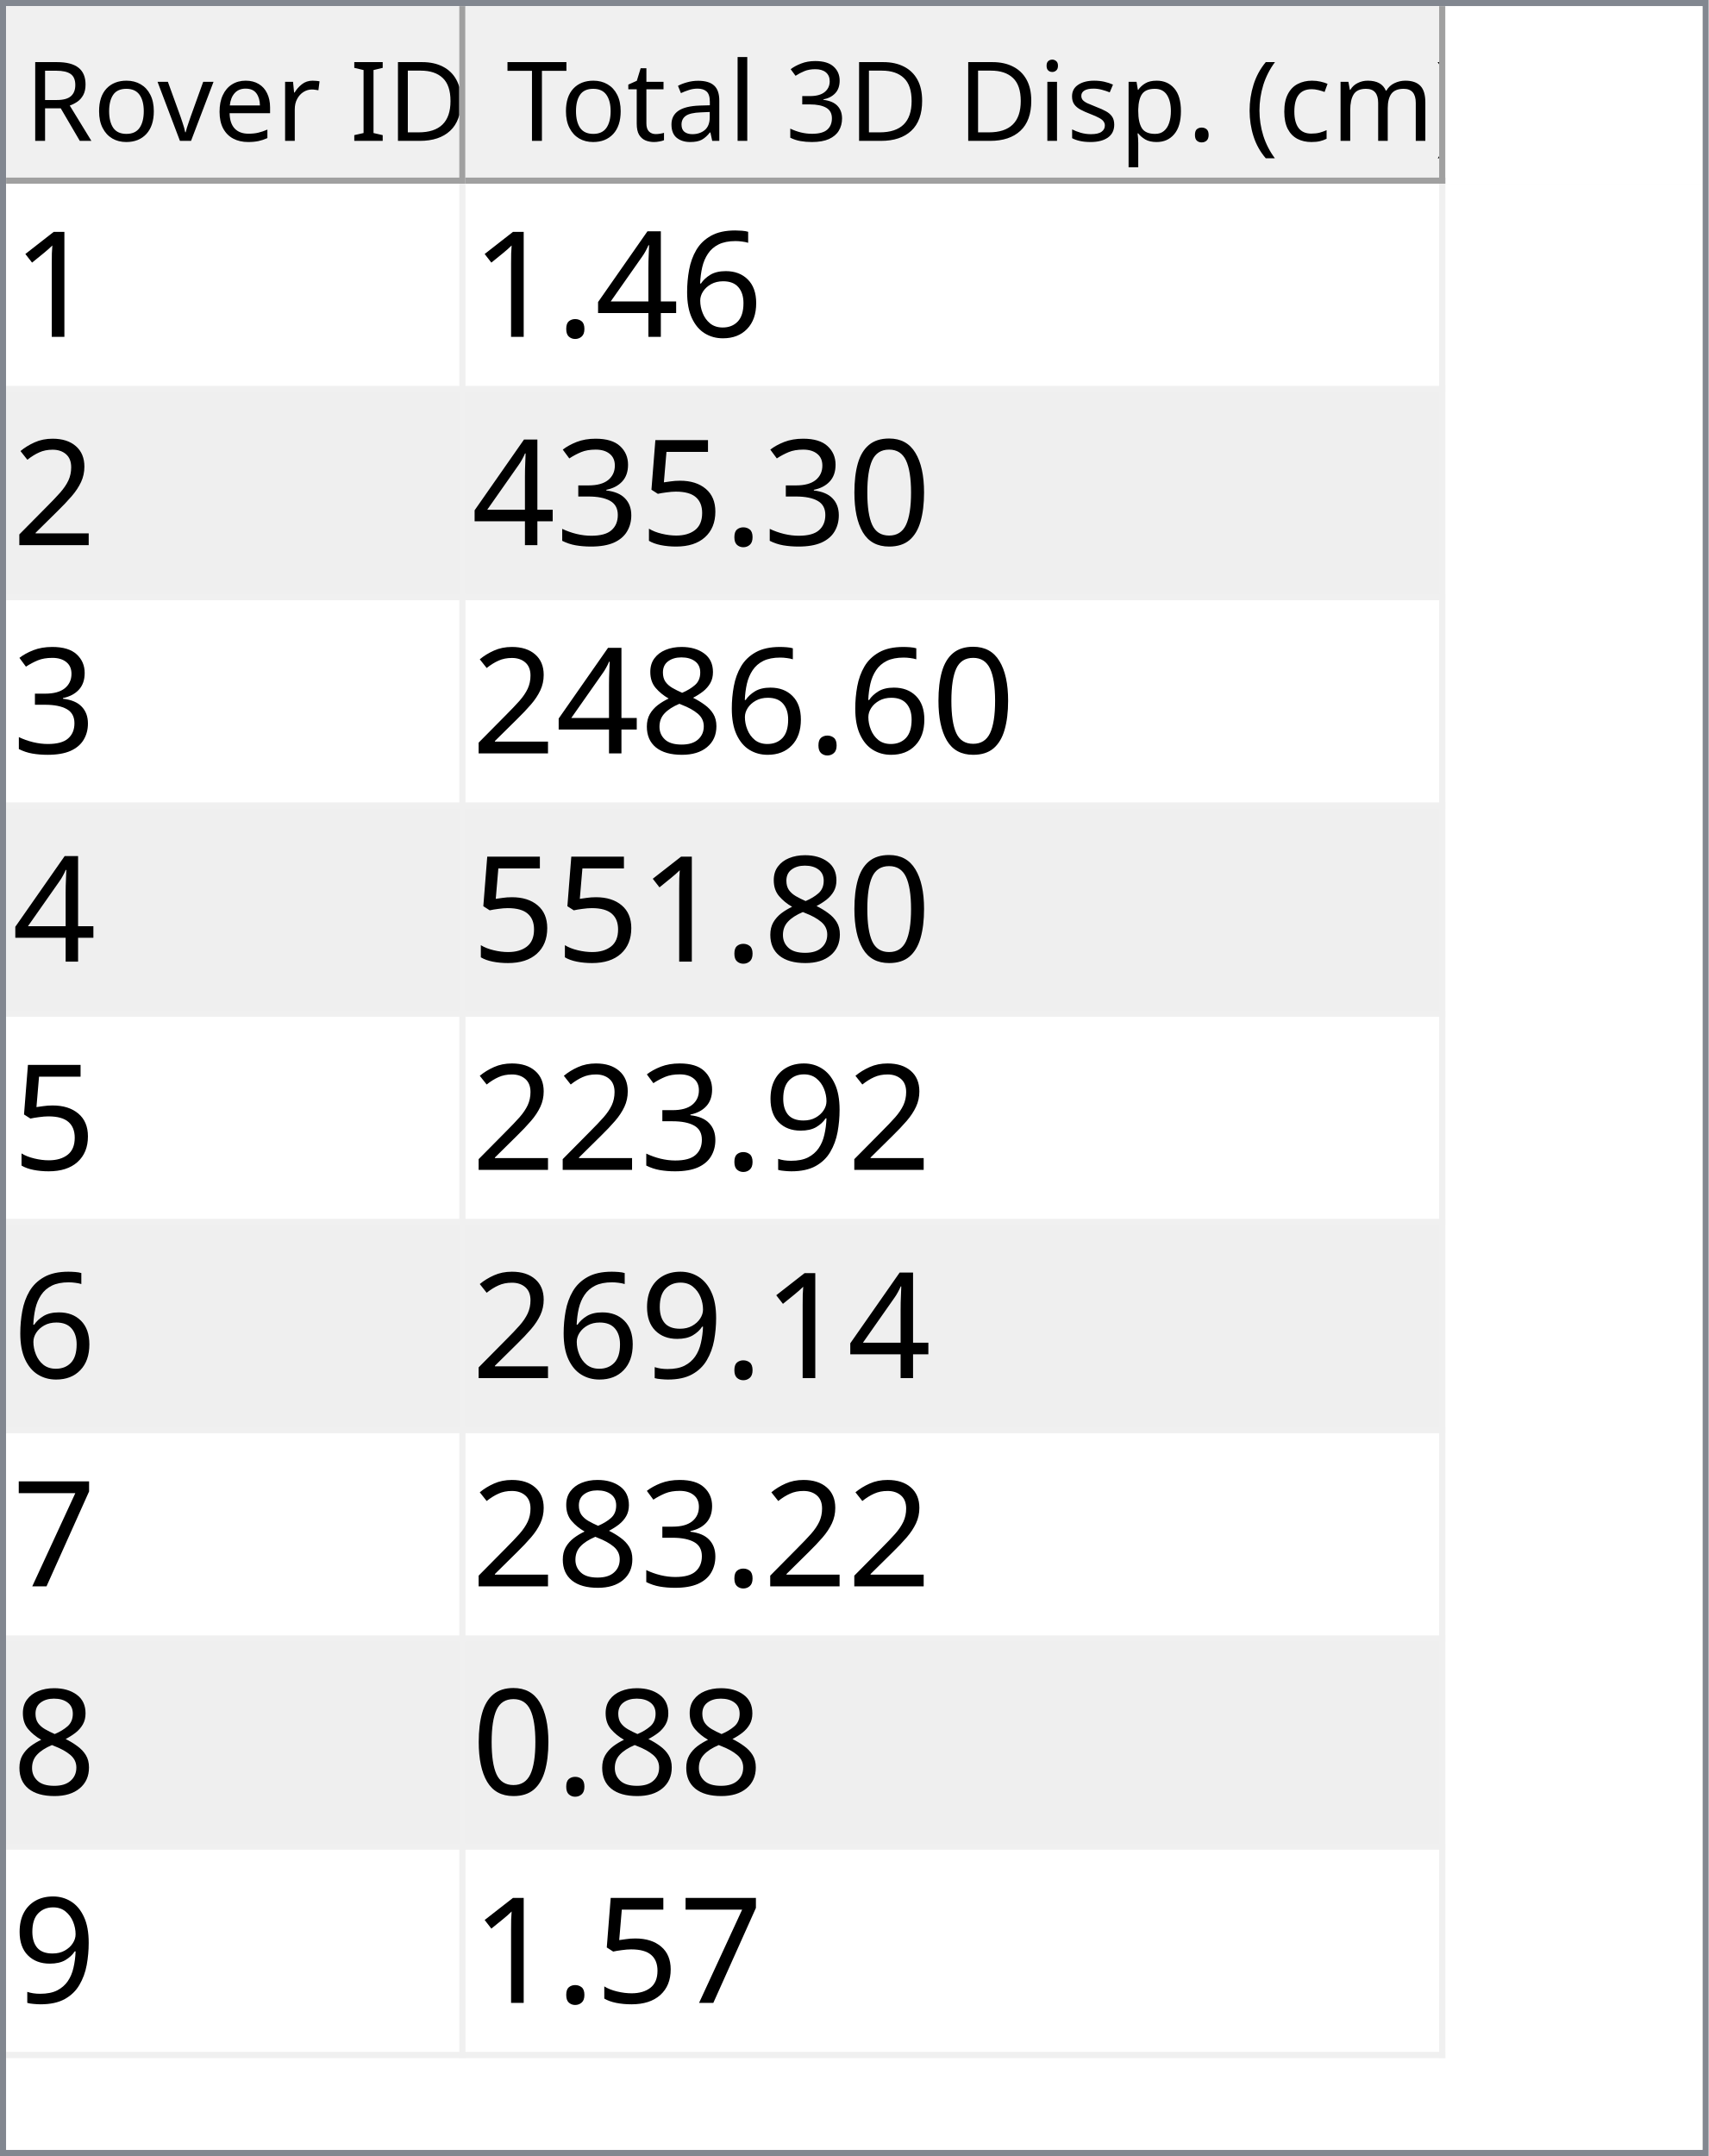
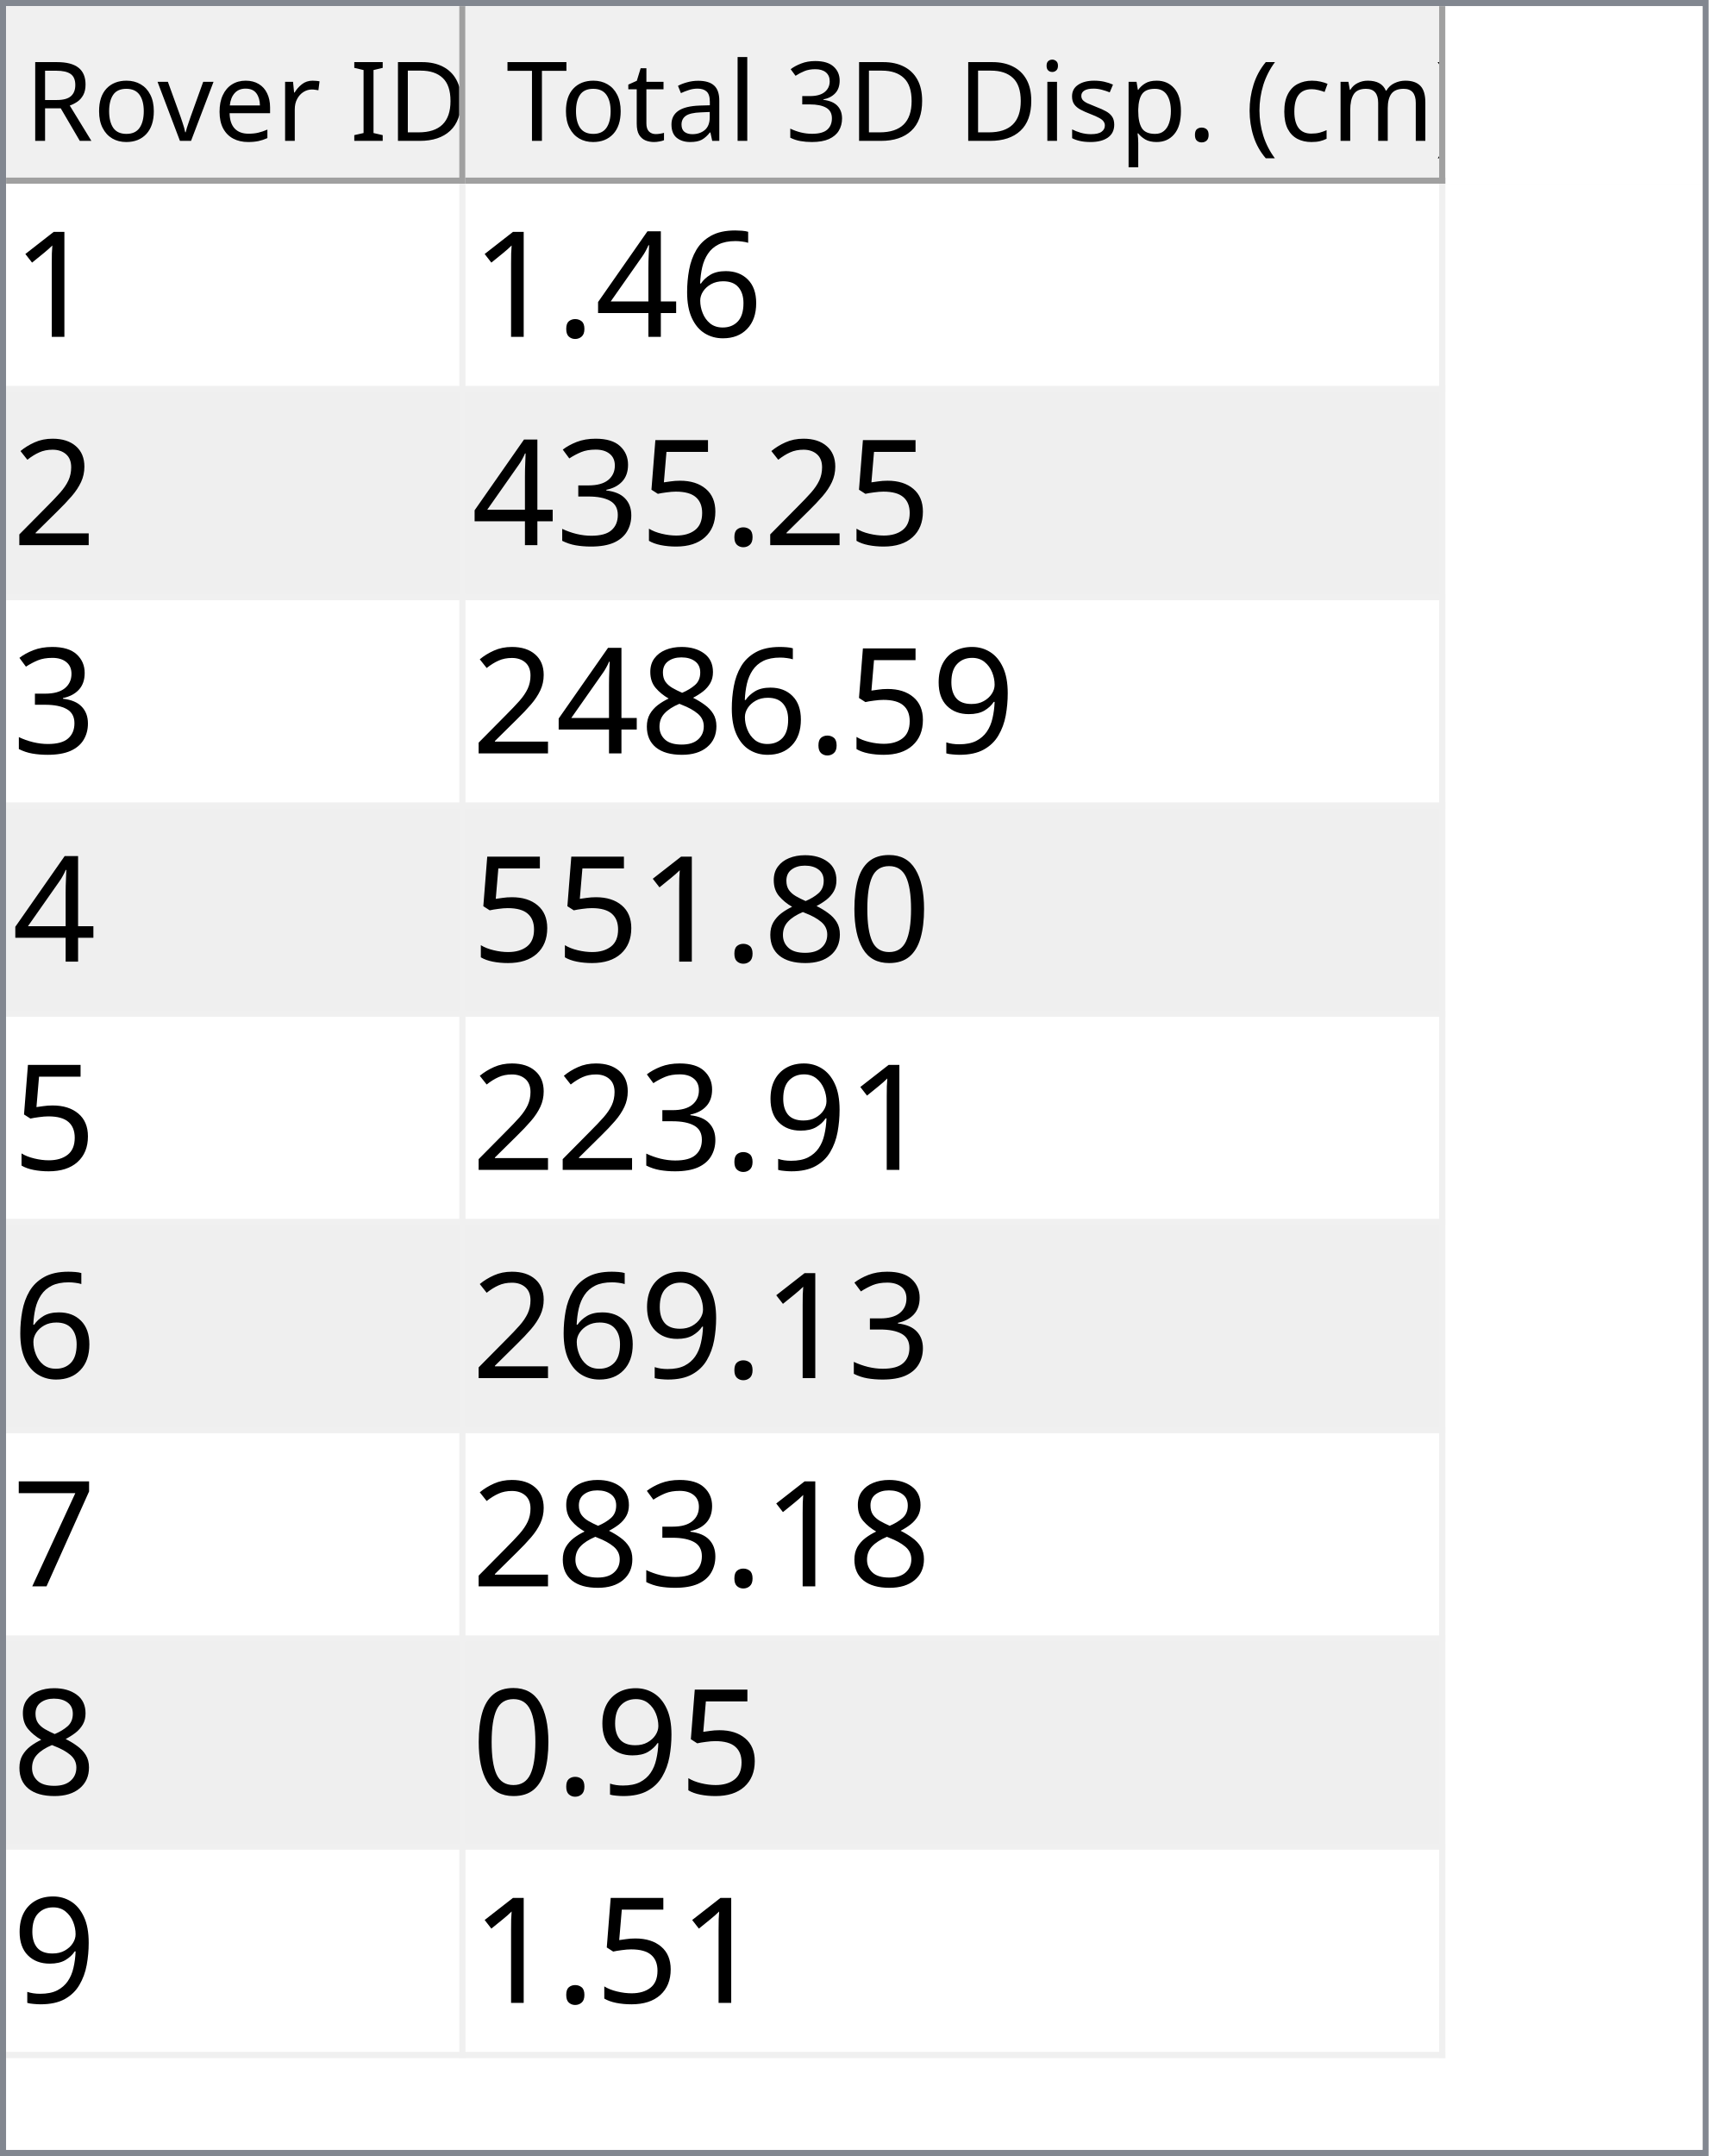
<svg xmlns="http://www.w3.org/2000/svg" style="fill-opacity:1; color-rendering:auto; color-interpolation:auto; text-rendering:auto; stroke:black; stroke-linecap:square; stroke-miterlimit:10; shape-rendering:auto; stroke-opacity:1; fill:black; stroke-dasharray:none; font-weight:normal; stroke-width:1; font-family:'Dialog'; font-style:normal; stroke-linejoin:miter; font-size:12px; stroke-dashoffset:0; image-rendering:auto;" width="279" height="352">
  <defs id="genericDefs" />
  <g>
    <defs id="defs1">
      <clipPath clipPathUnits="userSpaceOnUse" id="clipPath1">
        <path d="M0 0 L279 0 L279 352 L0 352 L0 0 Z" />
      </clipPath>
      <clipPath clipPathUnits="userSpaceOnUse" id="clipPath2">
        <path d="M0 0 L0 352 L279 352 L279 0 Z" />
      </clipPath>
      <clipPath clipPathUnits="userSpaceOnUse" id="clipPath3">
        <path d="M0 0 L0 29 L277 29 L277 0 Z" />
      </clipPath>
      <clipPath clipPathUnits="userSpaceOnUse" id="clipPath4">
        <path d="M0 0 L0 29 L75 29 L75 0 Z" />
      </clipPath>
      <clipPath clipPathUnits="userSpaceOnUse" id="clipPath5">
        <path d="M1 1 L1 28 L74 28 L74 1 Z" />
      </clipPath>
      <clipPath clipPathUnits="userSpaceOnUse" id="clipPath6">
        <path d="M0 0 L0 27 L73 27 L73 0 Z" />
      </clipPath>
      <clipPath clipPathUnits="userSpaceOnUse" id="clipPath7">
        <path d="M-0.5 -0.5 L-0.5 28.5 L74.5 28.5 L74.5 -0.5 Z" />
      </clipPath>
      <clipPath clipPathUnits="userSpaceOnUse" id="clipPath8">
        <path d="M0 0 L0 29 L160 29 L160 0 Z" />
      </clipPath>
      <clipPath clipPathUnits="userSpaceOnUse" id="clipPath9">
        <path d="M1 1 L1 28 L159 28 L159 1 Z" />
      </clipPath>
      <clipPath clipPathUnits="userSpaceOnUse" id="clipPath10">
        <path d="M0 0 L0 27 L158 27 L158 0 Z" />
      </clipPath>
      <clipPath clipPathUnits="userSpaceOnUse" id="clipPath11">
        <path d="M-0.5 -0.5 L-0.5 28.5 L159.5 28.5 L159.5 -0.5 Z" />
      </clipPath>
      <clipPath clipPathUnits="userSpaceOnUse" id="clipPath12">
        <path d="M0 0 L0 321 L277 321 L277 0 Z" />
      </clipPath>
      <clipPath clipPathUnits="userSpaceOnUse" id="clipPath13">
        <path d="M0 0 L0 306 L235 306 L235 0 Z" />
      </clipPath>
      <clipPath clipPathUnits="userSpaceOnUse" id="clipPath14">
        <path d="M-0.5 -0.5 L-0.5 305.5 L234.5 305.5 L234.5 -0.5 Z" />
      </clipPath>
      <clipPath clipPathUnits="userSpaceOnUse" id="clipPath15">
        <path d="M0 0 L0 33 L74 33 L74 0 Z" />
      </clipPath>
      <clipPath clipPathUnits="userSpaceOnUse" id="clipPath16">
        <path d="M0 0 L0 33 L159 33 L159 0 Z" />
      </clipPath>
      <font horiz-adv-x="64.551" id="font1">
        <font-face ascent="107.91" descent="25.098" units-per-em="100" style="font-style:normal; font-family:Segoe UI; font-weight:normal;" />
        <missing-glyph horiz-adv-x="64.551" d="M8.109 0 L8.109 68.266 L56.453 68.266 L56.453 0 L8.109 0 ZM15.328 7.234 L49.219 7.234 L49.219 61.031 L15.328 61.031 L15.328 7.234 Z" />
        <glyph unicode="D" horiz-adv-x="70.117" d="M9.188 0 L9.188 70.016 L28.516 70.016 Q65.531 70.016 65.531 35.891 Q65.531 19.672 55.25 9.836 Q44.969 0 27.734 0 L9.188 0 ZM17.391 62.594 L17.391 7.422 L27.828 7.422 Q41.609 7.422 49.273 14.797 Q56.938 22.172 56.938 35.688 Q56.938 62.594 28.328 62.594 L17.391 62.594 Z" />
        <glyph unicode="I" horiz-adv-x="26.611" d="M17.391 0 L9.188 0 L9.188 70.016 L17.391 70.016 L17.391 0 Z" />
        <glyph unicode=" " horiz-adv-x="27.393" d="" />
        <glyph unicode="r" horiz-adv-x="34.766" d="M34.188 41.891 Q32.078 43.5 28.125 43.5 Q23 43.5 19.555 38.672 Q16.109 33.844 16.109 25.484 L16.109 0 L8.109 0 L8.109 50 L16.109 50 L16.109 39.703 L16.312 39.703 Q18.016 44.969 21.531 47.922 Q25.047 50.875 29.391 50.875 Q32.516 50.875 34.188 50.203 L34.188 41.891 Z" />
        <glyph unicode="e" horiz-adv-x="52.295" d="M48.297 23 L12.984 23 Q13.188 14.656 17.484 10.109 Q21.781 5.562 29.297 5.562 Q37.75 5.562 44.828 11.141 L44.828 3.609 Q38.234 -1.172 27.391 -1.172 Q16.797 -1.172 10.742 5.641 Q4.688 12.453 4.688 24.812 Q4.688 36.469 11.305 43.82 Q17.922 51.172 27.734 51.172 Q37.547 51.172 42.922 44.828 Q48.297 38.484 48.297 27.203 L48.297 23 ZM40.094 29.781 Q40.047 36.719 36.75 40.578 Q33.453 44.438 27.594 44.438 Q21.922 44.438 17.969 40.383 Q14.016 36.328 13.094 29.781 L40.094 29.781 Z" />
        <glyph unicode="v" horiz-adv-x="47.9" d="M47.406 50 L27.484 0 L19.625 0 L0.688 50 L9.469 50 L22.172 13.672 Q23.578 9.672 23.922 6.688 L24.125 6.688 Q24.609 10.453 25.688 13.484 L38.969 50 L47.406 50 Z" />
        <glyph unicode="o" horiz-adv-x="58.594" d="M29 -1.172 Q17.922 -1.172 11.305 5.836 Q4.688 12.844 4.688 24.422 Q4.688 37.016 11.57 44.094 Q18.453 51.172 30.172 51.172 Q41.359 51.172 47.633 44.289 Q53.906 37.406 53.906 25.203 Q53.906 13.234 47.141 6.031 Q40.375 -1.172 29 -1.172 ZM29.594 44.438 Q21.875 44.438 17.383 39.188 Q12.891 33.938 12.891 24.703 Q12.891 15.828 17.43 10.695 Q21.969 5.562 29.594 5.562 Q37.359 5.562 41.531 10.594 Q45.703 15.625 45.703 24.906 Q45.703 34.281 41.531 39.359 Q37.359 44.438 29.594 44.438 Z" />
        <glyph unicode="R" horiz-adv-x="59.814" d="M59.375 0 L49.609 0 L37.891 19.625 Q36.281 22.359 34.766 24.289 Q33.25 26.219 31.664 27.438 Q30.078 28.656 28.25 29.219 Q26.422 29.781 24.125 29.781 L17.391 29.781 L17.391 0 L9.188 0 L9.188 70.016 L30.078 70.016 Q34.672 70.016 38.555 68.867 Q42.438 67.719 45.289 65.375 Q48.141 63.031 49.758 59.547 Q51.375 56.062 51.375 51.375 Q51.375 47.703 50.273 44.656 Q49.172 41.609 47.148 39.211 Q45.125 36.812 42.266 35.133 Q39.406 33.453 35.844 32.516 L35.844 32.328 Q37.594 31.547 38.891 30.547 Q40.188 29.547 41.359 28.18 Q42.531 26.812 43.68 25.078 Q44.828 23.344 46.234 21.047 L59.375 0 ZM17.391 62.594 L17.391 37.203 L28.516 37.203 Q31.594 37.203 34.203 38.133 Q36.812 39.062 38.719 40.797 Q40.625 42.531 41.703 45.047 Q42.781 47.562 42.781 50.688 Q42.781 56.297 39.141 59.445 Q35.5 62.594 28.609 62.594 L17.391 62.594 Z" />
        <glyph unicode=")" horiz-adv-x="30.176" d="M8.297 -15.922 L1.172 -15.922 Q16.406 2.344 16.406 26.812 Q16.406 51.469 1.078 70.016 L8.297 70.016 Q23.531 52.156 23.531 26.703 Q23.531 1.375 8.297 -15.922 Z" />
        <glyph unicode="m" horiz-adv-x="86.133" d="M79.109 0 L71.094 0 L71.094 28.719 Q71.094 37.016 68.531 40.727 Q65.969 44.438 59.906 44.438 Q54.781 44.438 51.195 39.75 Q47.609 35.062 47.609 28.516 L47.609 0 L39.594 0 L39.594 29.688 Q39.594 44.438 28.219 44.438 Q22.953 44.438 19.531 40.016 Q16.109 35.594 16.109 28.516 L16.109 0 L8.109 0 L8.109 50 L16.109 50 L16.109 42.094 L16.312 42.094 Q21.625 51.172 31.844 51.172 Q36.969 51.172 40.773 48.312 Q44.578 45.453 46 40.828 Q51.562 51.172 62.594 51.172 Q79.109 51.172 79.109 30.812 L79.109 0 Z" />
        <glyph unicode="c" horiz-adv-x="46.191" d="M42.188 2.297 Q36.422 -1.172 28.516 -1.172 Q17.828 -1.172 11.258 5.789 Q4.688 12.75 4.688 23.828 Q4.688 36.188 11.766 43.68 Q18.844 51.172 30.672 51.172 Q37.25 51.172 42.281 48.734 L42.281 40.531 Q36.719 44.438 30.375 44.438 Q22.703 44.438 17.797 38.945 Q12.891 33.453 12.891 24.516 Q12.891 15.719 17.508 10.641 Q22.125 5.562 29.891 5.562 Q36.422 5.562 42.188 9.906 L42.188 2.297 Z" />
        <glyph unicode="(" horiz-adv-x="30.176" d="M29.109 -15.922 L21.969 -15.922 Q6.844 1.375 6.844 26.703 Q6.844 52.156 21.969 70.016 L29.203 70.016 Q13.875 51.469 13.875 26.812 Q13.875 2.344 29.109 -15.922 Z" />
        <glyph unicode="." horiz-adv-x="21.68" d="M10.891 -1.078 Q8.641 -1.078 7.055 0.539 Q5.469 2.156 5.469 4.391 Q5.469 6.641 7.055 8.273 Q8.641 9.906 10.891 9.906 Q13.188 9.906 14.797 8.273 Q16.406 6.641 16.406 4.391 Q16.406 2.156 14.797 0.539 Q13.188 -1.078 10.891 -1.078 Z" />
        <glyph unicode="p" horiz-adv-x="58.789" d="M16.312 7.234 L16.109 7.234 L16.109 -23 L8.109 -23 L8.109 50 L16.109 50 L16.109 41.219 L16.312 41.219 Q22.219 51.172 33.594 51.172 Q43.266 51.172 48.688 44.461 Q54.109 37.75 54.109 26.469 Q54.109 13.922 48 6.375 Q41.891 -1.172 31.297 -1.172 Q21.578 -1.172 16.312 7.234 ZM16.109 27.391 L16.109 20.406 Q16.109 14.203 20.141 9.883 Q24.172 5.562 30.375 5.562 Q37.641 5.562 41.773 11.133 Q45.906 16.703 45.906 26.609 Q45.906 34.969 42.047 39.703 Q38.188 44.438 31.594 44.438 Q24.609 44.438 20.359 39.578 Q16.109 34.719 16.109 27.391 Z" />
        <glyph unicode="s" horiz-adv-x="42.432" d="M5.078 1.812 L5.078 10.406 Q11.625 5.562 19.484 5.562 Q30.031 5.562 30.031 12.594 Q30.031 14.594 29.125 15.992 Q28.219 17.391 26.68 18.461 Q25.141 19.531 23.07 20.383 Q21 21.234 18.609 22.172 Q15.281 23.484 12.766 24.828 Q10.25 26.172 8.57 27.859 Q6.891 29.547 6.031 31.695 Q5.172 33.844 5.172 36.719 Q5.172 40.234 6.789 42.945 Q8.406 45.656 11.086 47.484 Q13.766 49.312 17.211 50.242 Q20.656 51.172 24.312 51.172 Q30.812 51.172 35.938 48.922 L35.938 40.828 Q30.422 44.438 23.25 44.438 Q21 44.438 19.195 43.922 Q17.391 43.406 16.094 42.477 Q14.797 41.547 14.086 40.258 Q13.375 38.969 13.375 37.406 Q13.375 35.453 14.086 34.133 Q14.797 32.812 16.164 31.789 Q17.531 30.766 19.484 29.938 Q21.438 29.109 23.922 28.125 Q27.25 26.859 29.883 25.516 Q32.516 24.172 34.375 22.484 Q36.234 20.797 37.234 18.602 Q38.234 16.406 38.234 13.375 Q38.234 9.672 36.602 6.938 Q34.969 4.203 32.234 2.398 Q29.5 0.594 25.93 -0.289 Q22.359 -1.172 18.453 -1.172 Q10.75 -1.172 5.078 1.812 Z" />
        <glyph unicode="i" horiz-adv-x="24.219" d="M12.203 62.703 Q10.062 62.703 8.547 64.164 Q7.031 65.625 7.031 67.875 Q7.031 70.125 8.547 71.609 Q10.062 73.094 12.203 73.094 Q14.406 73.094 15.945 71.609 Q17.484 70.125 17.484 67.875 Q17.484 65.719 15.945 64.211 Q14.406 62.703 12.203 62.703 ZM16.109 0 L8.109 0 L8.109 50 L16.109 50 L16.109 0 Z" />
        <glyph unicode="3" horiz-adv-x="53.906" d="M46.531 19.828 Q46.531 15.094 44.75 11.211 Q42.969 7.328 39.719 4.57 Q36.469 1.812 31.93 0.297 Q27.391 -1.219 21.922 -1.219 Q11.922 -1.219 6 2.594 L6 11.188 Q13.094 5.609 22.219 5.609 Q25.875 5.609 28.828 6.539 Q31.781 7.469 33.906 9.227 Q36.031 10.984 37.18 13.477 Q38.328 15.969 38.328 19.094 Q38.328 32.812 18.797 32.812 L12.984 32.812 L12.984 39.594 L18.5 39.594 Q35.797 39.594 35.797 52.484 Q35.797 64.406 22.609 64.406 Q15.188 64.406 8.688 59.422 L8.688 67.188 Q15.375 71.188 24.609 71.188 Q29 71.188 32.57 69.969 Q36.141 68.75 38.68 66.555 Q41.219 64.359 42.609 61.281 Q44 58.203 44 54.5 Q44 40.672 30.031 36.719 L30.031 36.531 Q33.594 36.141 36.625 34.797 Q39.656 33.453 41.852 31.305 Q44.047 29.156 45.289 26.25 Q46.531 23.344 46.531 19.828 Z" />
        <glyph unicode="l" horiz-adv-x="24.219" d="M16.109 0 L8.109 0 L8.109 74.031 L16.109 74.031 L16.109 0 Z" />
        <glyph unicode="a" horiz-adv-x="50.879" d="M43.891 0 L35.891 0 L35.891 7.812 L35.688 7.812 Q30.469 -1.172 20.312 -1.172 Q12.844 -1.172 8.617 2.781 Q4.391 6.734 4.391 13.281 Q4.391 27.297 20.906 29.594 L35.891 31.688 Q35.891 44.438 25.594 44.438 Q16.547 44.438 9.281 38.281 L9.281 46.484 Q16.656 51.172 26.266 51.172 Q43.891 51.172 43.891 32.516 L43.891 0 ZM35.891 25.297 L23.828 23.641 Q18.266 22.859 15.43 20.875 Q12.594 18.891 12.594 13.875 Q12.594 10.203 15.211 7.883 Q17.828 5.562 22.172 5.562 Q28.125 5.562 32.008 9.742 Q35.891 13.922 35.891 20.312 L35.891 25.297 Z" />
        <glyph unicode="t" horiz-adv-x="33.887" d="M31.297 0.484 Q28.469 -1.078 23.828 -1.078 Q10.688 -1.078 10.688 13.578 L10.688 43.172 L2.094 43.172 L2.094 50 L10.688 50 L10.688 62.203 L18.703 64.797 L18.703 50 L31.297 50 L31.297 43.172 L18.703 43.172 L18.703 14.984 Q18.703 9.969 20.414 7.82 Q22.125 5.672 26.078 5.672 Q29.109 5.672 31.297 7.328 L31.297 0.484 Z" />
        <glyph unicode="T" horiz-adv-x="52.393" d="M50.594 62.594 L30.375 62.594 L30.375 0 L22.172 0 L22.172 62.594 L2 62.594 L2 70.016 L50.594 70.016 L50.594 62.594 Z" />
      </font>
      <font horiz-adv-x="75.0" id="font2">
        <font-face ascent="100.537" descent="21.973" units-per-em="100" style="font-style:normal; font-family:sans-serif; font-weight:normal;" />
        <missing-glyph horiz-adv-x="75.0" d="M12.5 0 L12.5 62.5 L62.5 62.5 L62.5 0 L12.5 0 ZM14.062 1.562 L60.938 1.562 L60.938 60.938 L14.062 60.938 L14.062 1.562 Z" />
        <glyph unicode="1" horiz-adv-x="55.615" d="M37.25 0 L28.469 0 L28.469 56 Q25.297 52.984 20.141 49.953 Q14.984 46.922 10.891 45.406 L10.891 53.906 Q18.266 57.375 23.781 62.305 Q29.297 67.234 31.594 71.875 L37.25 71.875 L37.25 0 Z" />
        <glyph unicode="6" horiz-adv-x="55.615" d="M49.75 54.047 L41.016 53.375 Q39.844 58.547 37.703 60.891 Q34.125 64.656 28.906 64.656 Q24.703 64.656 21.531 62.312 Q17.391 59.281 14.992 53.469 Q12.594 47.656 12.5 36.922 Q15.672 41.75 20.266 44.094 Q24.859 46.438 29.891 46.438 Q38.672 46.438 44.852 39.969 Q51.031 33.5 51.031 23.25 Q51.031 16.5 48.125 10.719 Q45.219 4.938 40.141 1.859 Q35.062 -1.219 28.609 -1.219 Q17.625 -1.219 10.695 6.859 Q3.766 14.938 3.766 33.5 Q3.766 54.25 11.422 63.672 Q18.109 71.875 29.438 71.875 Q37.891 71.875 43.289 67.141 Q48.688 62.406 49.75 54.047 ZM13.875 23.188 Q13.875 18.656 15.797 14.508 Q17.719 10.359 21.188 8.18 Q24.656 6 28.469 6 Q34.031 6 38.039 10.492 Q42.047 14.984 42.047 22.703 Q42.047 30.125 38.086 34.398 Q34.125 38.672 28.125 38.672 Q22.172 38.672 18.023 34.398 Q13.875 30.125 13.875 23.188 Z" />
        <glyph unicode="4" horiz-adv-x="55.615" d="M32.328 0 L32.328 17.141 L1.266 17.141 L1.266 25.203 L33.938 71.578 L41.109 71.578 L41.109 25.203 L50.781 25.203 L50.781 17.141 L41.109 17.141 L41.109 0 L32.328 0 ZM32.328 25.203 L32.328 57.469 L9.906 25.203 L32.328 25.203 Z" />
        <glyph unicode="." horiz-adv-x="27.783" d="M9.078 0 L9.078 10.016 L19.094 10.016 L19.094 0 L9.078 0 Z" />
        <glyph unicode="2" horiz-adv-x="55.615" d="M50.344 8.453 L50.344 0 L3.031 0 Q2.938 3.172 4.047 6.109 Q5.859 10.938 9.836 15.625 Q13.812 20.312 21.344 26.469 Q33.016 36.031 37.117 41.625 Q41.219 47.219 41.219 52.203 Q41.219 57.422 37.477 61.008 Q33.734 64.594 27.734 64.594 Q21.391 64.594 17.578 60.789 Q13.766 56.984 13.719 50.25 L4.688 51.172 Q5.609 61.281 11.664 66.578 Q17.719 71.875 27.938 71.875 Q38.234 71.875 44.242 66.164 Q50.25 60.453 50.25 52 Q50.25 47.703 48.492 43.555 Q46.734 39.406 42.656 34.812 Q38.578 30.219 29.109 22.219 Q21.188 15.578 18.945 13.211 Q16.703 10.844 15.234 8.453 L50.344 8.453 Z" />
-         <glyph unicode="0" horiz-adv-x="55.615" d="M4.156 35.297 Q4.156 48 6.766 55.742 Q9.375 63.484 14.523 67.68 Q19.672 71.875 27.484 71.875 Q33.25 71.875 37.594 69.555 Q41.938 67.234 44.773 62.867 Q47.609 58.5 49.219 52.227 Q50.828 45.953 50.828 35.297 Q50.828 22.703 48.242 14.969 Q45.656 7.234 40.508 3.008 Q35.359 -1.219 27.484 -1.219 Q17.141 -1.219 11.234 6.203 Q4.156 15.141 4.156 35.297 ZM13.188 35.297 Q13.188 17.672 17.312 11.836 Q21.438 6 27.484 6 Q33.547 6 37.672 11.859 Q41.797 17.719 41.797 35.297 Q41.797 52.984 37.672 58.789 Q33.547 64.594 27.391 64.594 Q21.344 64.594 17.719 59.469 Q13.188 52.938 13.188 35.297 Z" />
        <glyph unicode="5" horiz-adv-x="55.615" d="M4.156 18.75 L13.375 19.531 Q14.406 12.797 18.141 9.398 Q21.875 6 27.156 6 Q33.5 6 37.891 10.789 Q42.281 15.578 42.281 23.484 Q42.281 31 38.062 35.352 Q33.844 39.703 27 39.703 Q22.75 39.703 19.336 37.773 Q15.922 35.844 13.969 32.766 L5.719 33.844 L12.641 70.609 L48.25 70.609 L48.25 62.203 L19.672 62.203 L15.828 42.969 Q22.266 47.469 29.344 47.469 Q38.719 47.469 45.164 40.969 Q51.609 34.469 51.609 24.266 Q51.609 14.547 45.953 7.469 Q39.062 -1.219 27.156 -1.219 Q17.391 -1.219 11.211 4.25 Q5.031 9.719 4.156 18.75 Z" />
        <glyph unicode="3" horiz-adv-x="55.615" d="M4.203 18.891 L12.984 20.062 Q14.5 12.594 18.141 9.297 Q21.781 6 27 6 Q33.203 6 37.477 10.297 Q41.75 14.594 41.75 20.953 Q41.75 27 37.797 30.93 Q33.844 34.859 27.734 34.859 Q25.25 34.859 21.531 33.891 L22.516 41.609 Q23.391 41.5 23.922 41.5 Q29.547 41.5 34.039 44.43 Q38.531 47.359 38.531 53.469 Q38.531 58.297 35.258 61.477 Q31.984 64.656 26.812 64.656 Q21.688 64.656 18.266 61.43 Q14.844 58.203 13.875 51.766 L5.078 53.328 Q6.688 62.156 12.398 67.016 Q18.109 71.875 26.609 71.875 Q32.469 71.875 37.398 69.359 Q42.328 66.844 44.945 62.5 Q47.562 58.156 47.562 53.266 Q47.562 48.641 45.07 44.828 Q42.578 41.016 37.703 38.766 Q44.047 37.312 47.562 32.695 Q51.078 28.078 51.078 21.141 Q51.078 11.766 44.242 5.25 Q37.406 -1.266 26.953 -1.266 Q17.531 -1.266 11.305 4.352 Q5.078 9.969 4.203 18.891 Z" />
+         <glyph unicode="9" horiz-adv-x="55.615" d="M5.469 16.547 L13.922 17.328 Q14.984 11.375 18.016 8.688 Q21.047 6 25.781 6 Q29.828 6 32.883 7.859 Q35.938 9.719 37.891 12.82 Q39.844 15.922 41.164 21.195 Q42.484 26.469 42.484 31.938 Q42.484 32.516 42.438 33.688 Q39.797 29.5 35.234 26.883 Q30.672 24.266 25.344 24.266 Q16.453 24.266 10.305 30.711 Q4.156 37.156 4.156 47.703 Q4.156 58.594 10.578 65.234 Q17 71.875 26.656 71.875 Q33.641 71.875 39.43 68.117 Q45.219 64.359 48.219 57.398 Q51.219 50.438 51.219 37.25 Q51.219 23.531 48.242 15.406 Q45.266 7.281 39.383 3.031 Q33.5 -1.219 25.594 -1.219 Q17.188 -1.219 11.867 3.445 Q6.547 8.109 5.469 16.547 ZM41.453 48.141 Q41.453 55.719 37.43 60.156 Q33.406 64.594 27.734 64.594 Q21.875 64.594 17.531 59.812 Q13.188 55.031 13.188 47.406 Q13.188 40.578 17.312 36.305 Q21.438 32.031 27.484 32.031 Q33.594 32.031 37.523 36.305 Q41.453 40.578 41.453 48.141 Z" />
        <glyph unicode="8" horiz-adv-x="55.615" d="M17.672 38.812 Q12.203 40.828 9.57 44.539 Q6.938 48.25 6.938 53.422 Q6.938 61.234 12.555 66.555 Q18.172 71.875 27.484 71.875 Q36.859 71.875 42.578 66.43 Q48.297 60.984 48.297 53.172 Q48.297 48.188 45.68 44.508 Q43.062 40.828 37.75 38.812 Q44.344 36.672 47.781 31.883 Q51.219 27.094 51.219 20.453 Q51.219 11.281 44.727 5.031 Q38.234 -1.219 27.641 -1.219 Q17.047 -1.219 10.547 5.055 Q4.047 11.328 4.047 20.703 Q4.047 27.688 7.594 32.398 Q11.141 37.109 17.672 38.812 ZM15.922 53.719 Q15.922 48.641 19.195 45.414 Q22.469 42.188 27.688 42.188 Q32.766 42.188 36.016 45.383 Q39.266 48.578 39.266 53.219 Q39.266 58.062 35.914 61.359 Q32.562 64.656 27.594 64.656 Q22.562 64.656 19.242 61.43 Q15.922 58.203 15.922 53.719 ZM13.094 20.656 Q13.094 16.891 14.875 13.375 Q16.656 9.859 20.172 7.93 Q23.688 6 27.734 6 Q34.031 6 38.133 10.055 Q42.234 14.109 42.234 20.359 Q42.234 26.703 38.016 30.859 Q33.797 35.016 27.438 35.016 Q21.234 35.016 17.164 30.914 Q13.094 26.812 13.094 20.656 Z" />
-         <glyph unicode="9" horiz-adv-x="55.615" d="M5.469 16.547 L13.922 17.328 Q14.984 11.375 18.016 8.688 Q21.047 6 25.781 6 Q29.828 6 32.883 7.859 Q35.938 9.719 37.891 12.82 Q39.844 15.922 41.164 21.195 Q42.484 26.469 42.484 31.938 Q42.484 32.516 42.438 33.688 Q39.797 29.5 35.234 26.883 Q30.672 24.266 25.344 24.266 Q16.453 24.266 10.305 30.711 Q4.156 37.156 4.156 47.703 Q4.156 58.594 10.578 65.234 Q17 71.875 26.656 71.875 Q33.641 71.875 39.43 68.117 Q45.219 64.359 48.219 57.398 Q51.219 50.438 51.219 37.25 Q51.219 23.531 48.242 15.406 Q45.266 7.281 39.383 3.031 Q33.5 -1.219 25.594 -1.219 Q17.188 -1.219 11.867 3.445 Q6.547 8.109 5.469 16.547 ZM41.453 48.141 Q41.453 55.719 37.43 60.156 Q33.406 64.594 27.734 64.594 Q21.875 64.594 17.531 59.812 Q13.188 55.031 13.188 47.406 Q13.188 40.578 17.312 36.305 Q21.438 32.031 27.484 32.031 Q33.594 32.031 37.523 36.305 Q41.453 40.578 41.453 48.141 Z" />
+         <glyph unicode="0" horiz-adv-x="55.615" d="M4.156 35.297 Q4.156 48 6.766 55.742 Q9.375 63.484 14.523 67.68 Q19.672 71.875 27.484 71.875 Q33.25 71.875 37.594 69.555 Q41.938 67.234 44.773 62.867 Q47.609 58.5 49.219 52.227 Q50.828 45.953 50.828 35.297 Q50.828 22.703 48.242 14.969 Q45.656 7.234 40.508 3.008 Q35.359 -1.219 27.484 -1.219 Q17.141 -1.219 11.234 6.203 Q4.156 15.141 4.156 35.297 ZM13.188 35.297 Q13.188 17.672 17.312 11.836 Q21.438 6 27.484 6 Q33.547 6 37.672 11.859 Q41.797 17.719 41.797 35.297 Q41.797 52.984 37.672 58.789 Q33.547 64.594 27.391 64.594 Q21.344 64.594 17.719 59.469 Q13.188 52.938 13.188 35.297 Z" />
        <glyph unicode="7" horiz-adv-x="55.615" d="M4.734 62.203 L4.734 70.656 L51.078 70.656 L51.078 63.812 Q44.234 56.547 37.523 44.484 Q30.812 32.422 27.156 19.672 Q24.516 10.688 23.781 0 L14.75 0 Q14.891 8.453 18.062 20.414 Q21.234 32.375 27.172 43.484 Q33.109 54.594 39.797 62.203 L4.734 62.203 Z" />
      </font>
    </defs>
    <g style="fill:white; stroke:white;">
      <rect x="0" y="0" width="279" style="clip-path:url(#clipPath1); stroke:none;" height="352" />
    </g>
    <g style="fill:white; text-rendering:optimizeSpeed; color-rendering:optimizeSpeed; image-rendering:optimizeSpeed; shape-rendering:crispEdges; stroke:white; color-interpolation:sRGB;">
      <rect x="0" width="279" height="352" y="0" style="stroke:none;" />
      <path style="stroke:none;" d="M0 353 L279 353 L279 0 L0 0 Z" />
    </g>
    <g style="fill:rgb(240,240,240); font-size:18px; font-family:'Segoe UI'; stroke:rgb(240,240,240);">
      <rect x="0" y="0" width="279" style="clip-path:url(#clipPath2); stroke:none;" height="352" />
    </g>
    <g style="fill:rgb(130,135,144); font-size:18px; font-family:'Segoe UI'; stroke:rgb(130,135,144);">
      <path d="M0 0 L279 0 L279 352 L0 352 L0 0 ZM1 1 L278 1 L278 351 L1 351 L1 1 Z" style="fill-rule:evenodd; clip-path:url(#clipPath2); stroke:none;" />
    </g>
    <g style="fill:white; font-size:18px; font-family:'Segoe UI'; stroke:white;" transform="translate(1,1)">
      <rect x="0" y="0" width="277" style="clip-path:url(#clipPath3); stroke:none;" height="29" />
    </g>
    <g style="fill:rgb(240,240,240); font-size:18px; font-family:'Segoe UI'; stroke:rgb(240,240,240);" transform="translate(1,1)">
      <rect x="0" y="0" width="75" style="clip-path:url(#clipPath4); stroke:none;" height="29" />
    </g>
    <g style="font-family:'Segoe UI'; font-size:18px;" transform="translate(2,2)">
      <text x="2" xml:space="preserve" y="21" style="clip-path:url(#clipPath6); stroke:none;">Rover ID</text>
    </g>
    <g transform="translate(1.5,1.5)" style="fill:rgb(160,160,160); font-size:18px; font-family:'Segoe UI'; stroke:rgb(160,160,160); stroke-linejoin:bevel;">
      <line x1="74" x2="74" y1="0" style="fill:none; clip-path:url(#clipPath7);" y2="28" />
    </g>
    <g transform="matrix(1,0,0,1,1,1) translate(0.5,0.5)" style="fill:rgb(160,160,160); font-size:18px; font-family:'Segoe UI'; stroke:rgb(160,160,160); stroke-linejoin:bevel;">
      <line x1="0" x2="74" y1="28" style="fill:none; clip-path:url(#clipPath7);" y2="28" />
    </g>
    <g style="fill:rgb(240,240,240); font-size:18px; font-family:'Segoe UI'; stroke:rgb(240,240,240);" transform="translate(76,1)">
      <rect x="0" y="0" width="160" style="clip-path:url(#clipPath8); stroke:none;" height="29" />
    </g>
    <g style="font-family:'Segoe UI'; font-size:18px;" transform="translate(77,2)">
      <text x="1" xml:space="preserve" y="21" style="clip-path:url(#clipPath10); stroke:none;"> Total 3D Disp. (cm)</text>
    </g>
    <g transform="translate(76.5,1.5)" style="fill:rgb(160,160,160); font-size:18px; font-family:'Segoe UI'; stroke:rgb(160,160,160); stroke-linejoin:bevel;">
      <line x1="159" x2="159" y1="0" style="fill:none; clip-path:url(#clipPath11);" y2="28" />
    </g>
    <g transform="matrix(1,0,0,1,76,1) translate(0.5,0.5)" style="fill:rgb(160,160,160); font-size:18px; font-family:'Segoe UI'; stroke:rgb(160,160,160); stroke-linejoin:bevel;">
      <line x1="0" x2="159" y1="28" style="fill:none; clip-path:url(#clipPath11);" y2="28" />
    </g>
    <g style="fill:white; font-size:18px; font-family:'Segoe UI'; stroke:white;" transform="translate(1,30)">
      <rect x="0" y="0" width="277" style="clip-path:url(#clipPath12); stroke:none;" height="321" />
    </g>
    <g style="fill:rgb(240,240,240); font-size:24px; font-family:sans-serif; stroke:rgb(240,240,240);" transform="translate(1,30)">
      <rect x="0" y="0" width="235" style="clip-path:url(#clipPath13); stroke:none;" height="306" />
      <line transform="translate(0.5,0.5)" x1="0" x2="234" y1="33" style="clip-path:url(#clipPath14); fill:none; stroke-linejoin:bevel;" y2="33" />
    </g>
    <g transform="matrix(1,0,0,1,1,30) translate(0.5,0.5)" style="fill:rgb(240,240,240); font-size:24px; font-family:sans-serif; stroke:rgb(240,240,240); stroke-linejoin:bevel;">
      <line x1="0" x2="234" y1="67" style="fill:none; clip-path:url(#clipPath14);" y2="67" />
    </g>
    <g transform="matrix(1,0,0,1,1,30) translate(0.5,0.5)" style="fill:rgb(240,240,240); font-size:24px; font-family:sans-serif; stroke:rgb(240,240,240); stroke-linejoin:bevel;">
      <line x1="0" x2="234" y1="101" style="fill:none; clip-path:url(#clipPath14);" y2="101" />
    </g>
    <g transform="matrix(1,0,0,1,1,30) translate(0.5,0.5)" style="fill:rgb(240,240,240); font-size:24px; font-family:sans-serif; stroke:rgb(240,240,240); stroke-linejoin:bevel;">
      <line x1="0" x2="234" y1="135" style="fill:none; clip-path:url(#clipPath14);" y2="135" />
    </g>
    <g transform="matrix(1,0,0,1,1,30) translate(0.5,0.5)" style="fill:rgb(240,240,240); font-size:24px; font-family:sans-serif; stroke:rgb(240,240,240); stroke-linejoin:bevel;">
      <line x1="0" x2="234" y1="169" style="fill:none; clip-path:url(#clipPath14);" y2="169" />
    </g>
    <g transform="matrix(1,0,0,1,1,30) translate(0.5,0.5)" style="fill:rgb(240,240,240); font-size:24px; font-family:sans-serif; stroke:rgb(240,240,240); stroke-linejoin:bevel;">
      <line x1="0" x2="234" y1="203" style="fill:none; clip-path:url(#clipPath14);" y2="203" />
    </g>
    <g transform="matrix(1,0,0,1,1,30) translate(0.5,0.5)" style="fill:rgb(240,240,240); font-size:24px; font-family:sans-serif; stroke:rgb(240,240,240); stroke-linejoin:bevel;">
      <line x1="0" x2="234" y1="237" style="fill:none; clip-path:url(#clipPath14);" y2="237" />
    </g>
    <g transform="matrix(1,0,0,1,1,30) translate(0.5,0.5)" style="fill:rgb(240,240,240); font-size:24px; font-family:sans-serif; stroke:rgb(240,240,240); stroke-linejoin:bevel;">
      <line x1="0" x2="234" y1="271" style="fill:none; clip-path:url(#clipPath14);" y2="271" />
    </g>
    <g transform="matrix(1,0,0,1,1,30) translate(0.5,0.5)" style="fill:rgb(240,240,240); font-size:24px; font-family:sans-serif; stroke:rgb(240,240,240); stroke-linejoin:bevel;">
      <line x1="0" x2="234" y1="305" style="fill:none; clip-path:url(#clipPath14);" y2="305" />
    </g>
    <g transform="matrix(1,0,0,1,1,30) translate(0.5,0.5)" style="fill:rgb(240,240,240); font-size:24px; font-family:sans-serif; stroke:rgb(240,240,240); stroke-linejoin:bevel;">
      <line x1="74" x2="74" y1="0" style="fill:none; clip-path:url(#clipPath14);" y2="305" />
    </g>
    <g transform="matrix(1,0,0,1,1,30) translate(0.5,0.5)" style="fill:rgb(240,240,240); font-size:24px; font-family:sans-serif; stroke:rgb(240,240,240); stroke-linejoin:bevel;">
      <line x1="234" x2="234" y1="0" style="fill:none; clip-path:url(#clipPath14);" y2="305" />
    </g>
    <g style="fill:white; font-size:24px; font-family:sans-serif; stroke:white;" transform="matrix(1,0,0,1,1,30)">
      <rect x="0" y="0" width="74" style="clip-path:url(#clipPath15); stroke:none;" height="33" />
      <text x="1" y="25" style="fill:black; clip-path:url(#clipPath15); stroke:none;" xml:space="preserve">1</text>
    </g>
    <g style="fill:white; font-size:24px; font-family:sans-serif; stroke:white;" transform="matrix(1,0,0,1,1,30) translate(75,0)">
      <rect x="0" y="0" width="159" style="clip-path:url(#clipPath16); stroke:none;" height="33" />
      <text x="1" y="25" style="fill:black; clip-path:url(#clipPath16); stroke:none;" xml:space="preserve">1.46</text>
    </g>
    <g style="fill:rgb(239,239,239); font-size:24px; font-family:sans-serif; stroke:rgb(239,239,239);" transform="matrix(1,0,0,1,1,30) translate(0,34)">
      <rect x="0" y="0" width="74" style="clip-path:url(#clipPath15); stroke:none;" height="33" />
      <text x="1" y="25" style="fill:black; clip-path:url(#clipPath15); stroke:none;" xml:space="preserve">2</text>
    </g>
    <g style="fill:rgb(239,239,239); font-size:24px; font-family:sans-serif; stroke:rgb(239,239,239);" transform="matrix(1,0,0,1,1,30) translate(75,34)">
      <rect x="0" y="0" width="159" style="clip-path:url(#clipPath16); stroke:none;" height="33" />
-       <text x="1" y="25" style="fill:black; clip-path:url(#clipPath16); stroke:none;" xml:space="preserve">435.30</text>
+       <text x="1" y="25" style="fill:black; clip-path:url(#clipPath16); stroke:none;" xml:space="preserve">435.25</text>
    </g>
    <g style="fill:white; font-size:24px; font-family:sans-serif; stroke:white;" transform="matrix(1,0,0,1,1,30) translate(0,68)">
      <rect x="0" y="0" width="74" style="clip-path:url(#clipPath15); stroke:none;" height="33" />
      <text x="1" y="25" style="fill:black; clip-path:url(#clipPath15); stroke:none;" xml:space="preserve">3</text>
    </g>
    <g style="fill:white; font-size:24px; font-family:sans-serif; stroke:white;" transform="matrix(1,0,0,1,1,30) translate(75,68)">
      <rect x="0" y="0" width="159" style="clip-path:url(#clipPath16); stroke:none;" height="33" />
-       <text x="1" y="25" style="fill:black; clip-path:url(#clipPath16); stroke:none;" xml:space="preserve">2486.60</text>
+       <text x="1" y="25" style="fill:black; clip-path:url(#clipPath16); stroke:none;" xml:space="preserve">2486.59</text>
    </g>
    <g style="fill:rgb(239,239,239); font-size:24px; font-family:sans-serif; stroke:rgb(239,239,239);" transform="matrix(1,0,0,1,1,30) translate(0,102)">
      <rect x="0" y="0" width="74" style="clip-path:url(#clipPath15); stroke:none;" height="33" />
      <text x="1" y="25" style="fill:black; clip-path:url(#clipPath15); stroke:none;" xml:space="preserve">4</text>
    </g>
    <g style="fill:rgb(239,239,239); font-size:24px; font-family:sans-serif; stroke:rgb(239,239,239);" transform="matrix(1,0,0,1,1,30) translate(75,102)">
      <rect x="0" y="0" width="159" style="clip-path:url(#clipPath16); stroke:none;" height="33" />
      <text x="1" y="25" style="fill:black; clip-path:url(#clipPath16); stroke:none;" xml:space="preserve">551.80</text>
    </g>
    <g style="fill:white; font-size:24px; font-family:sans-serif; stroke:white;" transform="matrix(1,0,0,1,1,30) translate(0,136)">
      <rect x="0" y="0" width="74" style="clip-path:url(#clipPath15); stroke:none;" height="33" />
      <text x="1" y="25" style="fill:black; clip-path:url(#clipPath15); stroke:none;" xml:space="preserve">5</text>
    </g>
    <g style="fill:white; font-size:24px; font-family:sans-serif; stroke:white;" transform="matrix(1,0,0,1,1,30) translate(75,136)">
      <rect x="0" y="0" width="159" style="clip-path:url(#clipPath16); stroke:none;" height="33" />
-       <text x="1" y="25" style="fill:black; clip-path:url(#clipPath16); stroke:none;" xml:space="preserve">223.92</text>
+       <text x="1" y="25" style="fill:black; clip-path:url(#clipPath16); stroke:none;" xml:space="preserve">223.91</text>
    </g>
    <g style="fill:rgb(239,239,239); font-size:24px; font-family:sans-serif; stroke:rgb(239,239,239);" transform="matrix(1,0,0,1,1,30) translate(0,170)">
      <rect x="0" y="0" width="74" style="clip-path:url(#clipPath15); stroke:none;" height="33" />
      <text x="1" y="25" style="fill:black; clip-path:url(#clipPath15); stroke:none;" xml:space="preserve">6</text>
    </g>
    <g style="fill:rgb(239,239,239); font-size:24px; font-family:sans-serif; stroke:rgb(239,239,239);" transform="matrix(1,0,0,1,1,30) translate(75,170)">
      <rect x="0" y="0" width="159" style="clip-path:url(#clipPath16); stroke:none;" height="33" />
-       <text x="1" y="25" style="fill:black; clip-path:url(#clipPath16); stroke:none;" xml:space="preserve">269.14</text>
+       <text x="1" y="25" style="fill:black; clip-path:url(#clipPath16); stroke:none;" xml:space="preserve">269.13</text>
    </g>
    <g style="fill:white; font-size:24px; font-family:sans-serif; stroke:white;" transform="matrix(1,0,0,1,1,30) translate(0,204)">
      <rect x="0" y="0" width="74" style="clip-path:url(#clipPath15); stroke:none;" height="33" />
      <text x="1" y="25" style="fill:black; clip-path:url(#clipPath15); stroke:none;" xml:space="preserve">7</text>
    </g>
    <g style="fill:white; font-size:24px; font-family:sans-serif; stroke:white;" transform="matrix(1,0,0,1,1,30) translate(75,204)">
      <rect x="0" y="0" width="159" style="clip-path:url(#clipPath16); stroke:none;" height="33" />
-       <text x="1" y="25" style="fill:black; clip-path:url(#clipPath16); stroke:none;" xml:space="preserve">283.22</text>
+       <text x="1" y="25" style="fill:black; clip-path:url(#clipPath16); stroke:none;" xml:space="preserve">283.18</text>
    </g>
    <g style="fill:rgb(239,239,239); font-size:24px; font-family:sans-serif; stroke:rgb(239,239,239);" transform="matrix(1,0,0,1,1,30) translate(0,238)">
      <rect x="0" y="0" width="74" style="clip-path:url(#clipPath15); stroke:none;" height="33" />
      <text x="1" y="25" style="fill:black; clip-path:url(#clipPath15); stroke:none;" xml:space="preserve">8</text>
    </g>
    <g style="fill:rgb(239,239,239); font-size:24px; font-family:sans-serif; stroke:rgb(239,239,239);" transform="matrix(1,0,0,1,1,30) translate(75,238)">
      <rect x="0" y="0" width="159" style="clip-path:url(#clipPath16); stroke:none;" height="33" />
-       <text x="1" y="25" style="fill:black; clip-path:url(#clipPath16); stroke:none;" xml:space="preserve">0.88</text>
+       <text x="1" y="25" style="fill:black; clip-path:url(#clipPath16); stroke:none;" xml:space="preserve">0.95</text>
    </g>
    <g style="fill:white; font-size:24px; font-family:sans-serif; stroke:white;" transform="matrix(1,0,0,1,1,30) translate(0,272)">
      <rect x="0" y="0" width="74" style="clip-path:url(#clipPath15); stroke:none;" height="33" />
      <text x="1" y="25" style="fill:black; clip-path:url(#clipPath15); stroke:none;" xml:space="preserve">9</text>
    </g>
    <g style="fill:white; font-size:24px; font-family:sans-serif; stroke:white;" transform="matrix(1,0,0,1,1,30) translate(75,272)">
      <rect x="0" y="0" width="159" style="clip-path:url(#clipPath16); stroke:none;" height="33" />
-       <text x="1" y="25" style="fill:black; clip-path:url(#clipPath16); stroke:none;" xml:space="preserve">1.57</text>
+       <text x="1" y="25" style="fill:black; clip-path:url(#clipPath16); stroke:none;" xml:space="preserve">1.51</text>
    </g>
  </g>
</svg>
